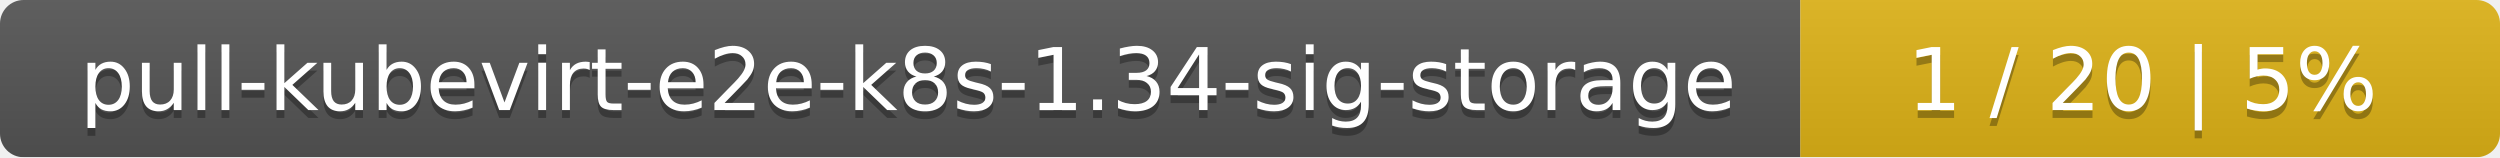
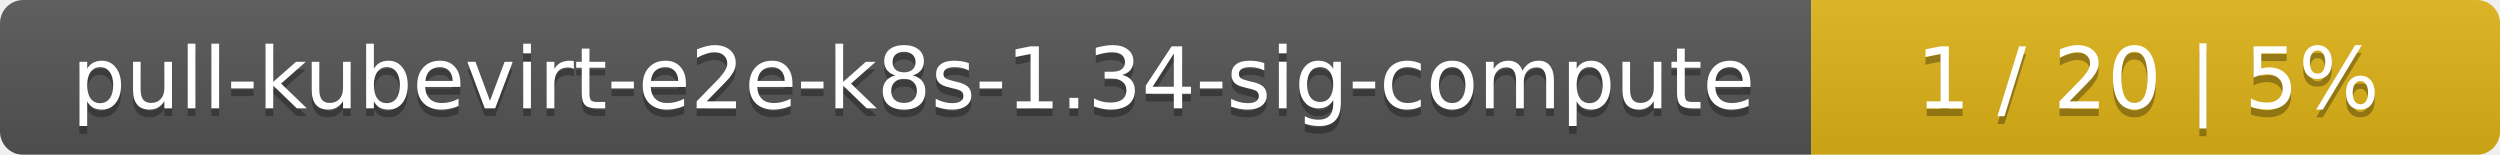
- <svg xmlns="http://www.w3.org/2000/svg" width="318" height="20">
+ <svg xmlns="http://www.w3.org/2000/svg" width="323" height="20">
  <linearGradient id="smooth" x2="0" y2="100%">
    <stop offset="0" stop-color="#bbb" stop-opacity=".1" />
    <stop offset="1" stop-opacity=".1" />
  </linearGradient>
  <mask id="round">
-     <rect width="318" height="20" rx="3" fill="#fff" />
+     <rect width="323" height="20" rx="3" fill="#fff" />
  </mask>
  <g mask="url(#round)">
-     <rect width="229" height="20" fill="#555" />
-     <rect x="229" width="89" height="20" fill="#dfb317" />
-     <rect width="318" height="20" fill="url(#smooth)" />
+     <rect width="234" height="20" fill="#555" />
+     <rect x="234" width="89" height="20" fill="#dfb317" />
+     <rect width="323" height="20" fill="url(#smooth)" />
  </g>
  <g fill="#fff" text-anchor="middle" font-family="DejaVu Sans,Verdana,Geneva,sans-serif" font-size="11">
-     <text x="115.5" y="15" fill="#010101" fill-opacity=".3">pull-kubevirt-e2e-k8s-1.34-sig-storage</text>
-     <text x="115.5" y="14">pull-kubevirt-e2e-k8s-1.34-sig-storage</text>
-     <text x="272.5" y="15" fill="#010101" fill-opacity=".3">1 / 20    |    5%</text>
-     <text x="272.5" y="14">1 / 20    |    5%</text>
+     <text x="118" y="15" fill="#010101" fill-opacity=".3">pull-kubevirt-e2e-k8s-1.34-sig-compute</text>
+     <text x="118" y="14">pull-kubevirt-e2e-k8s-1.34-sig-compute</text>
+     <text x="277.5" y="15" fill="#010101" fill-opacity=".3">1 / 20    |    5%</text>
+     <text x="277.5" y="14">1 / 20    |    5%</text>
  </g>
</svg>
